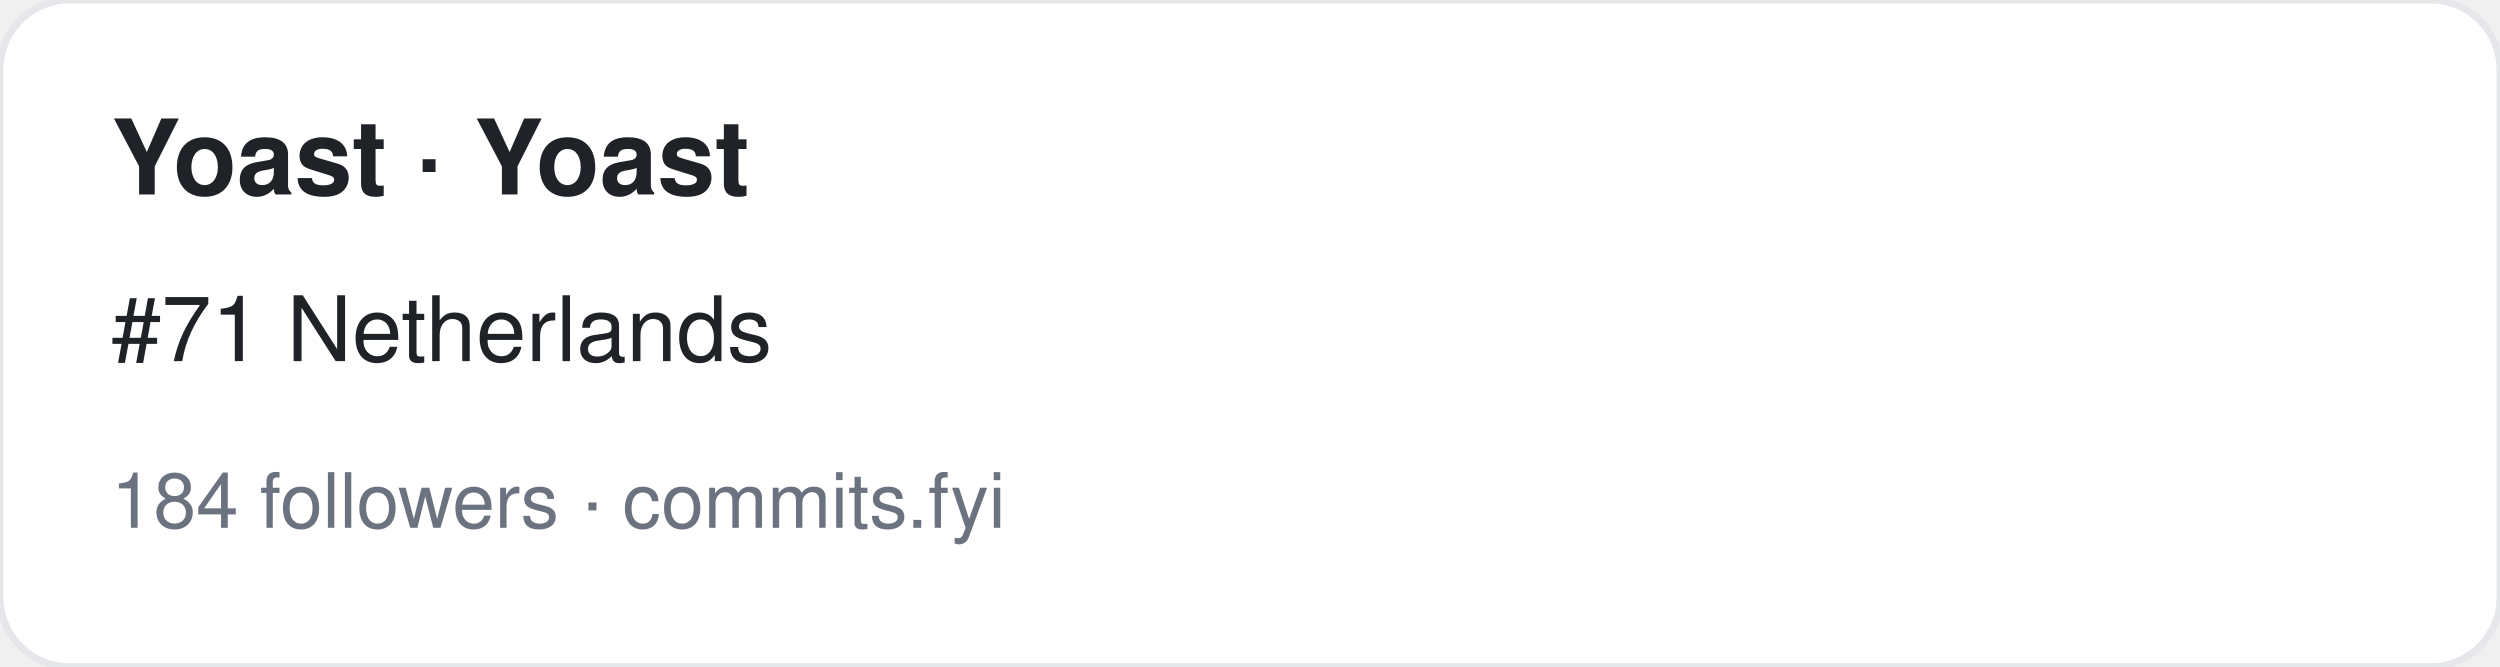
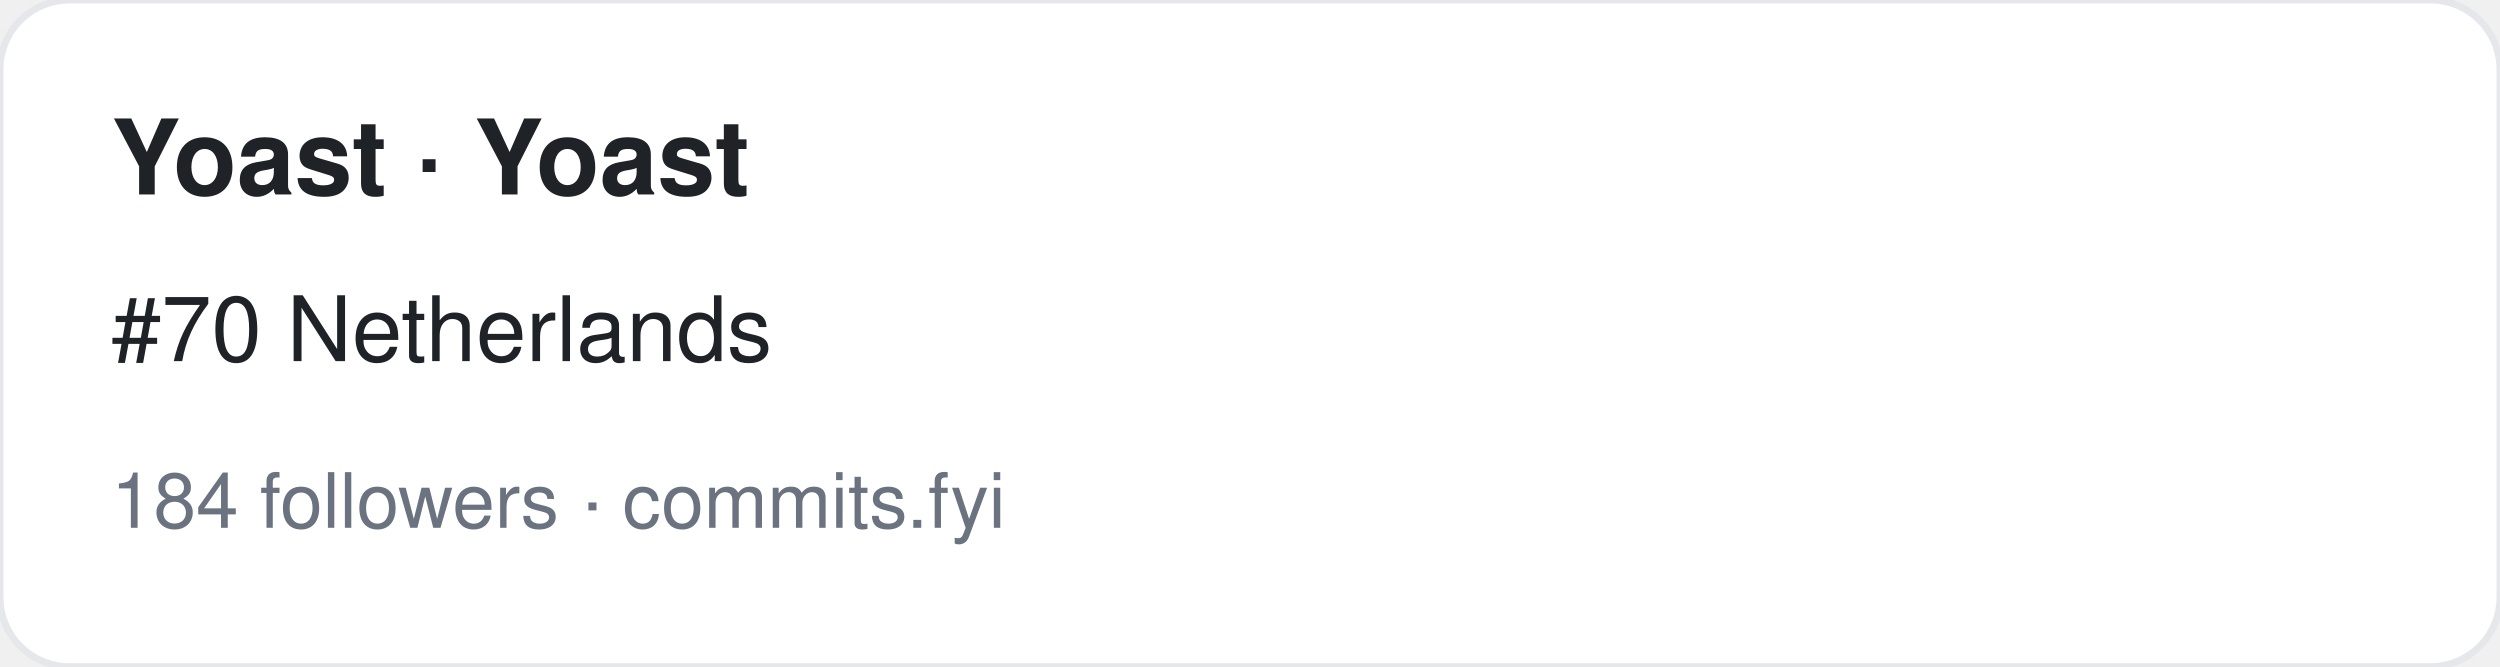
<svg xmlns="http://www.w3.org/2000/svg" width="360" height="96" viewBox="0 0 360 96" font-family="-apple-system,BlinkMacSystemFont,Segoe UI,Helvetica,Arial,sans-serif">
  <rect width="360" height="96" rx="10" fill="#ffffff" stroke="#e5e7eb" />
  <text x="16" y="28" font-size="15" font-weight="700" fill="#1f2328">Yoast · Yoast</text>
-   <text x="16" y="52" font-size="13" fill="#1f2328">#71 Netherlands</text>
+   <text x="16" y="52" font-size="13" fill="#1f2328">#70 Netherlands</text>
  <text x="16" y="76" font-size="11" fill="#6b7280">184 followers · commits.fyi</text>
</svg>
